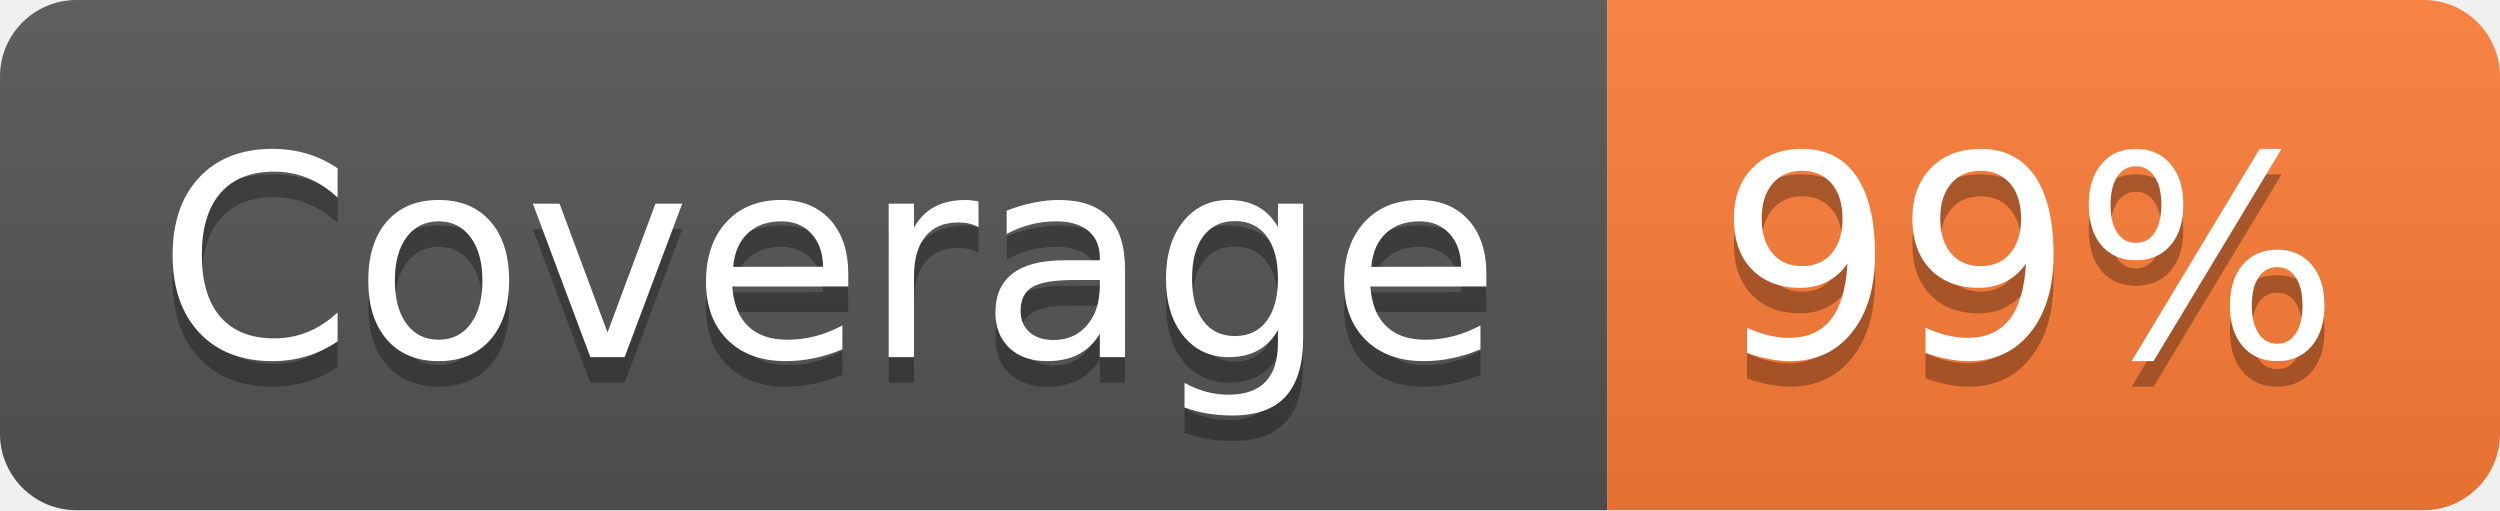
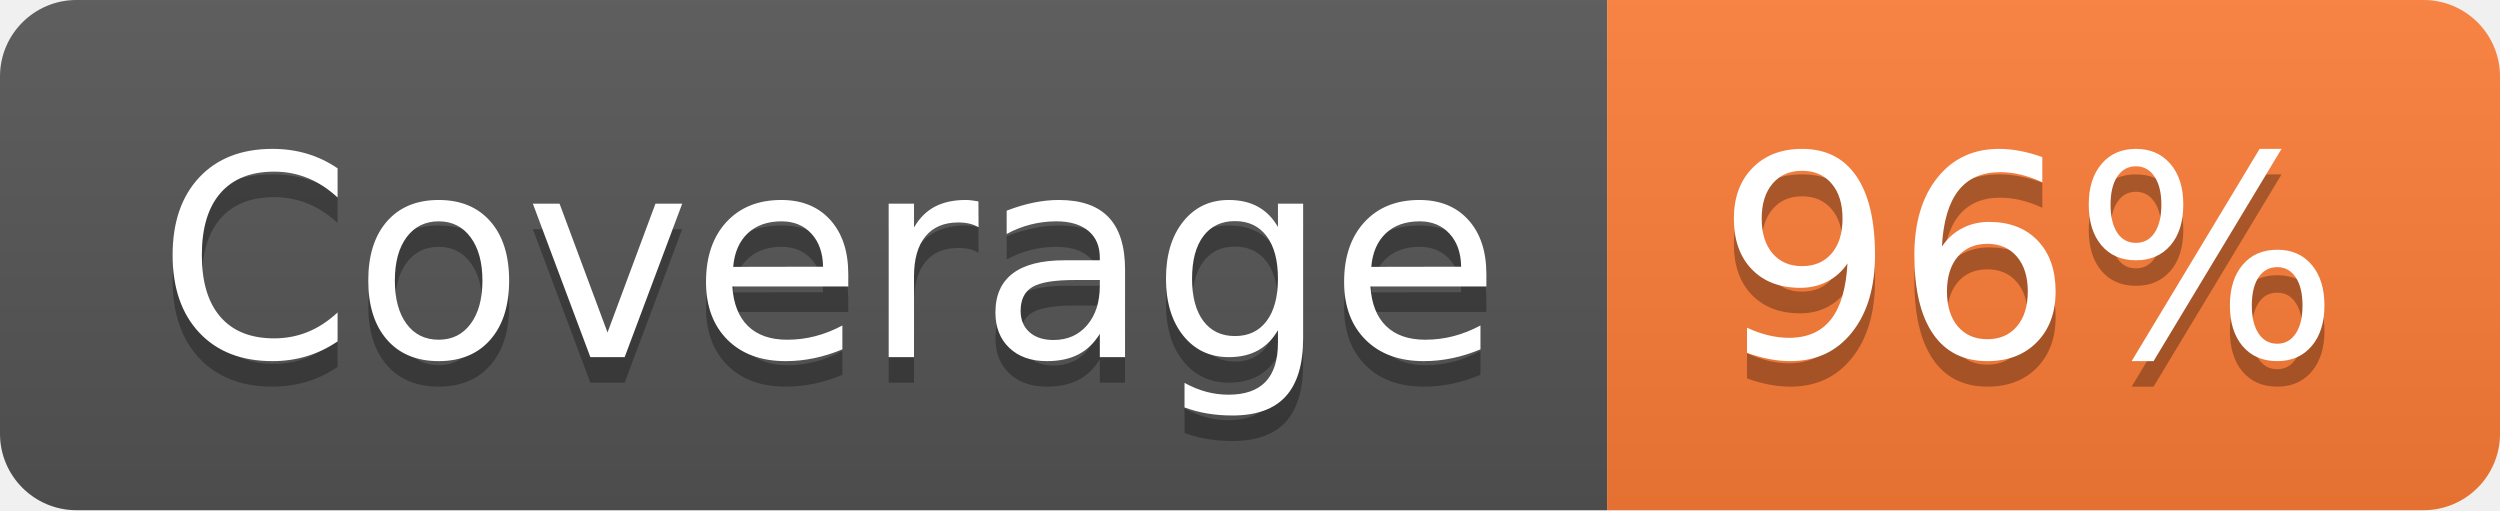
- <svg xmlns="http://www.w3.org/2000/svg" width="98" height="20" role="img" aria-label="Coverage: 99%">
+ <svg xmlns="http://www.w3.org/2000/svg" width="98" height="20" role="img" aria-label="Coverage: 96%">
  <linearGradient id="s" x2="0" y2="100%">
    <stop offset="0" stop-color="#bbb" stop-opacity=".1" />
    <stop offset="1" stop-opacity=".1" />
  </linearGradient>
  <clipPath id="r">
    <rect width="98" height="20" rx="3" fill="#fff" />
  </clipPath>
  <g clip-path="url(#r)">
    <rect width="63" height="20" fill="#555" />
    <rect x="63" width="35" height="20" fill="#fe7d37" />
    <rect width="98" height="20" fill="url(#s)" />
  </g>
  <g fill="#fff" text-anchor="middle" font-family="Verdana,Geneva,DejaVu Sans,sans-serif" text-rendering="geometricPrecision" font-size="110">
    <text aria-hidden="true" x="325" y="150" fill="#010101" fill-opacity=".3" transform="scale(.1)" textLength="530">Coverage</text>
    <text x="325" y="140" transform="scale(.1)" fill="#fff" textLength="530">Coverage</text>
-     <text aria-hidden="true" x="795" y="150" fill="#010101" fill-opacity=".3" transform="scale(.1)" textLength="250">99%</text>
-     <text x="795" y="140" transform="scale(.1)" fill="#fff" textLength="250">99%</text>
+     <text aria-hidden="true" x="795" y="150" fill="#010101" fill-opacity=".3" transform="scale(.1)" textLength="250">96%</text>
+     <text x="795" y="140" transform="scale(.1)" fill="#fff" textLength="250">96%</text>
  </g>
</svg>
